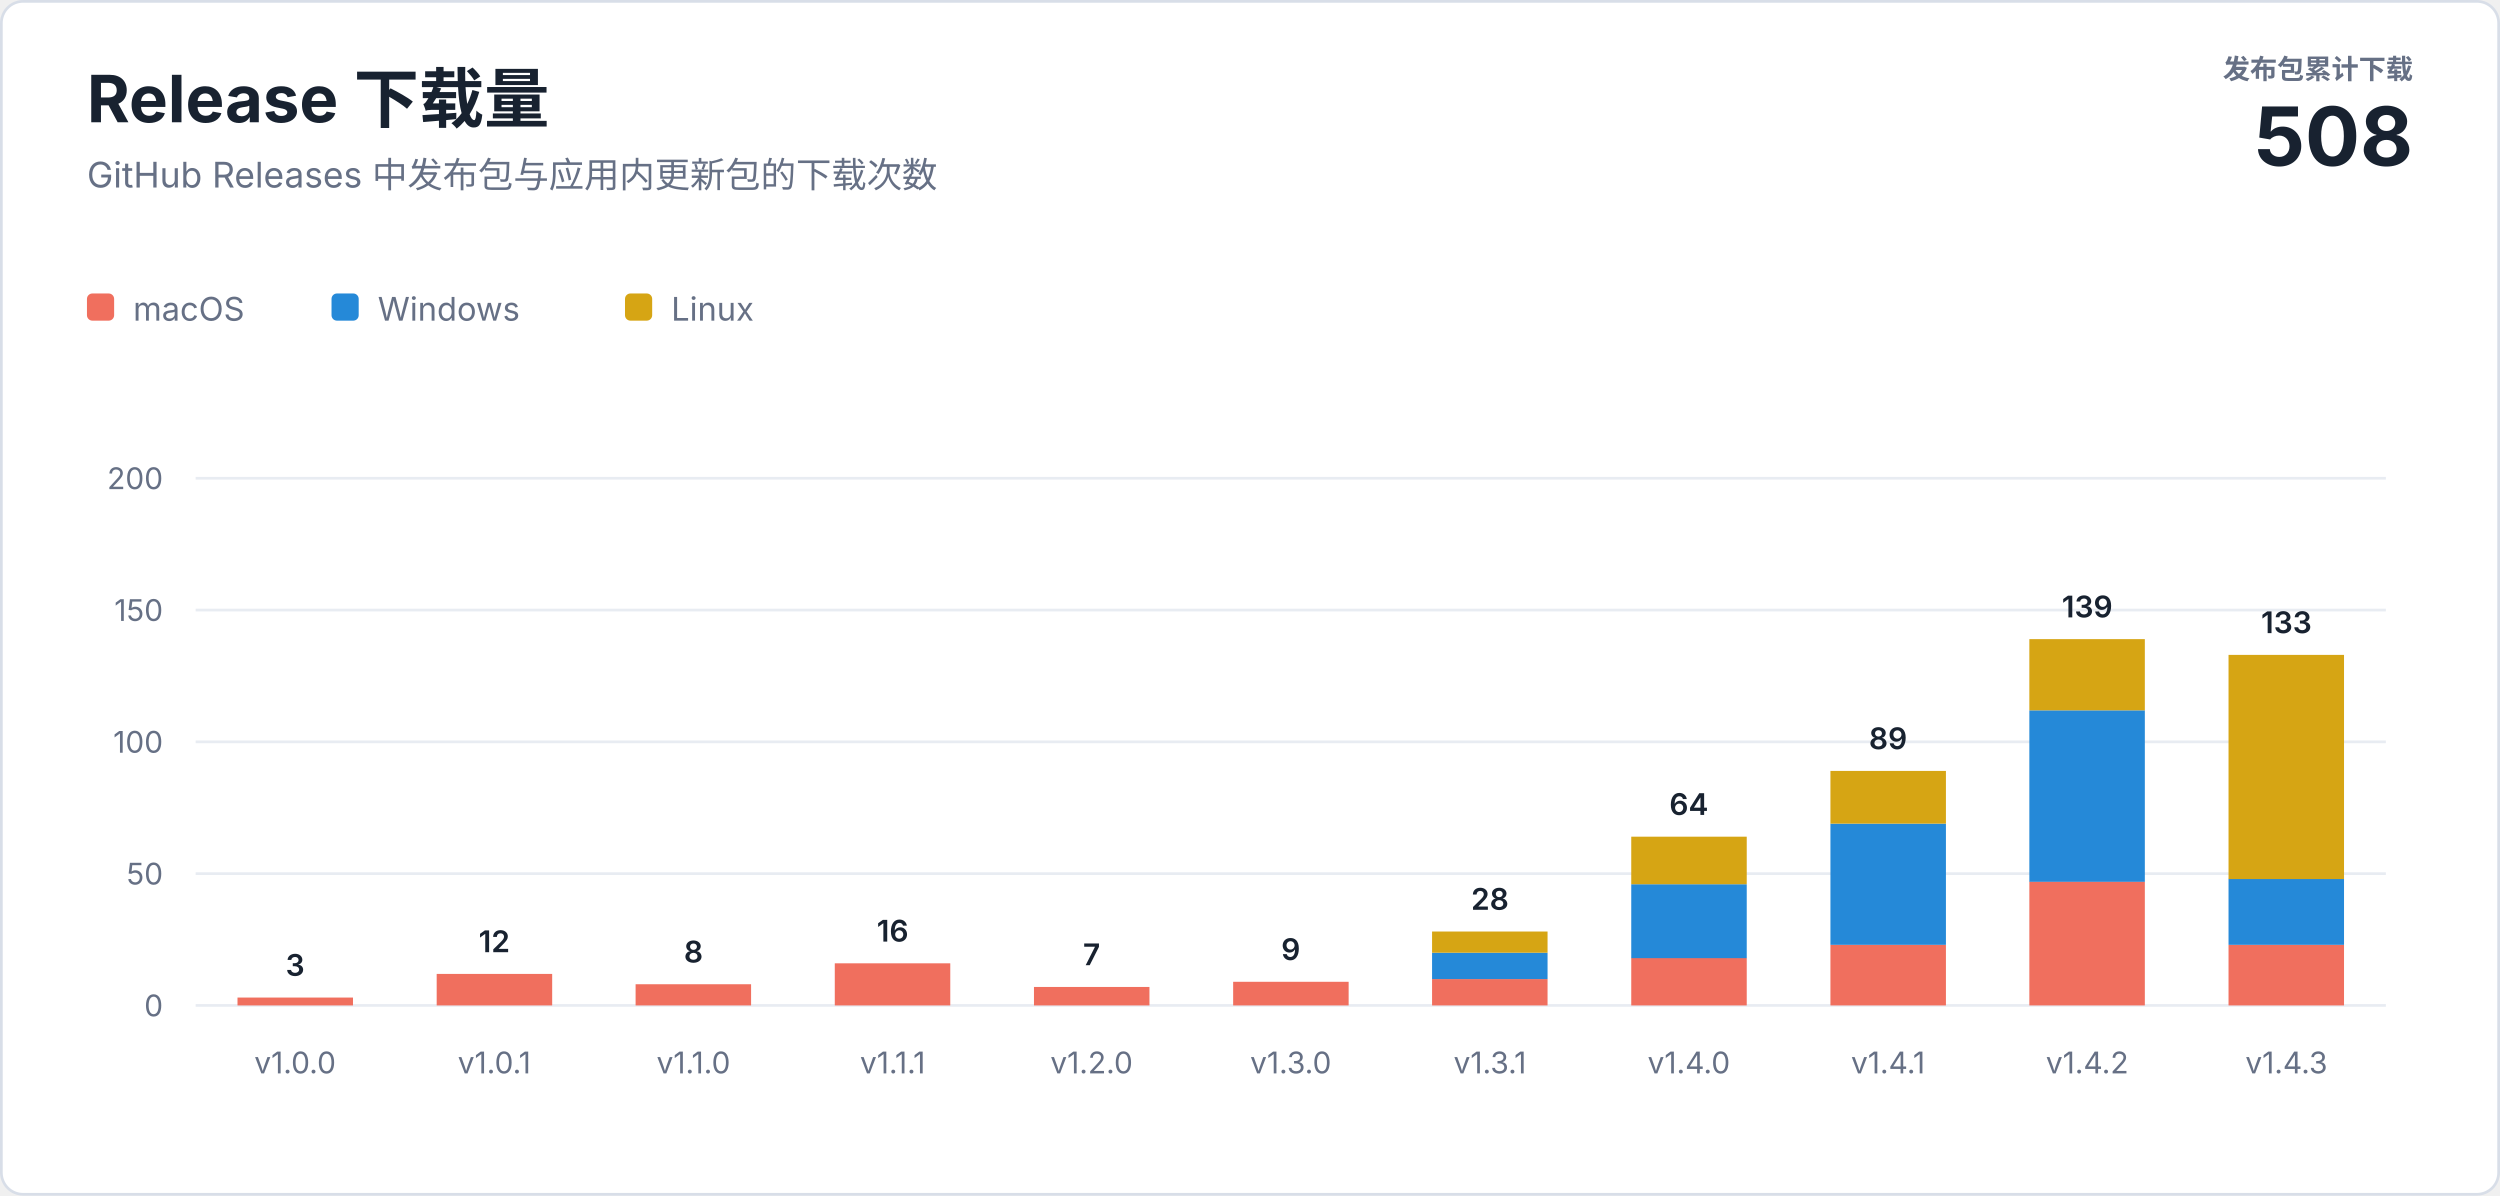
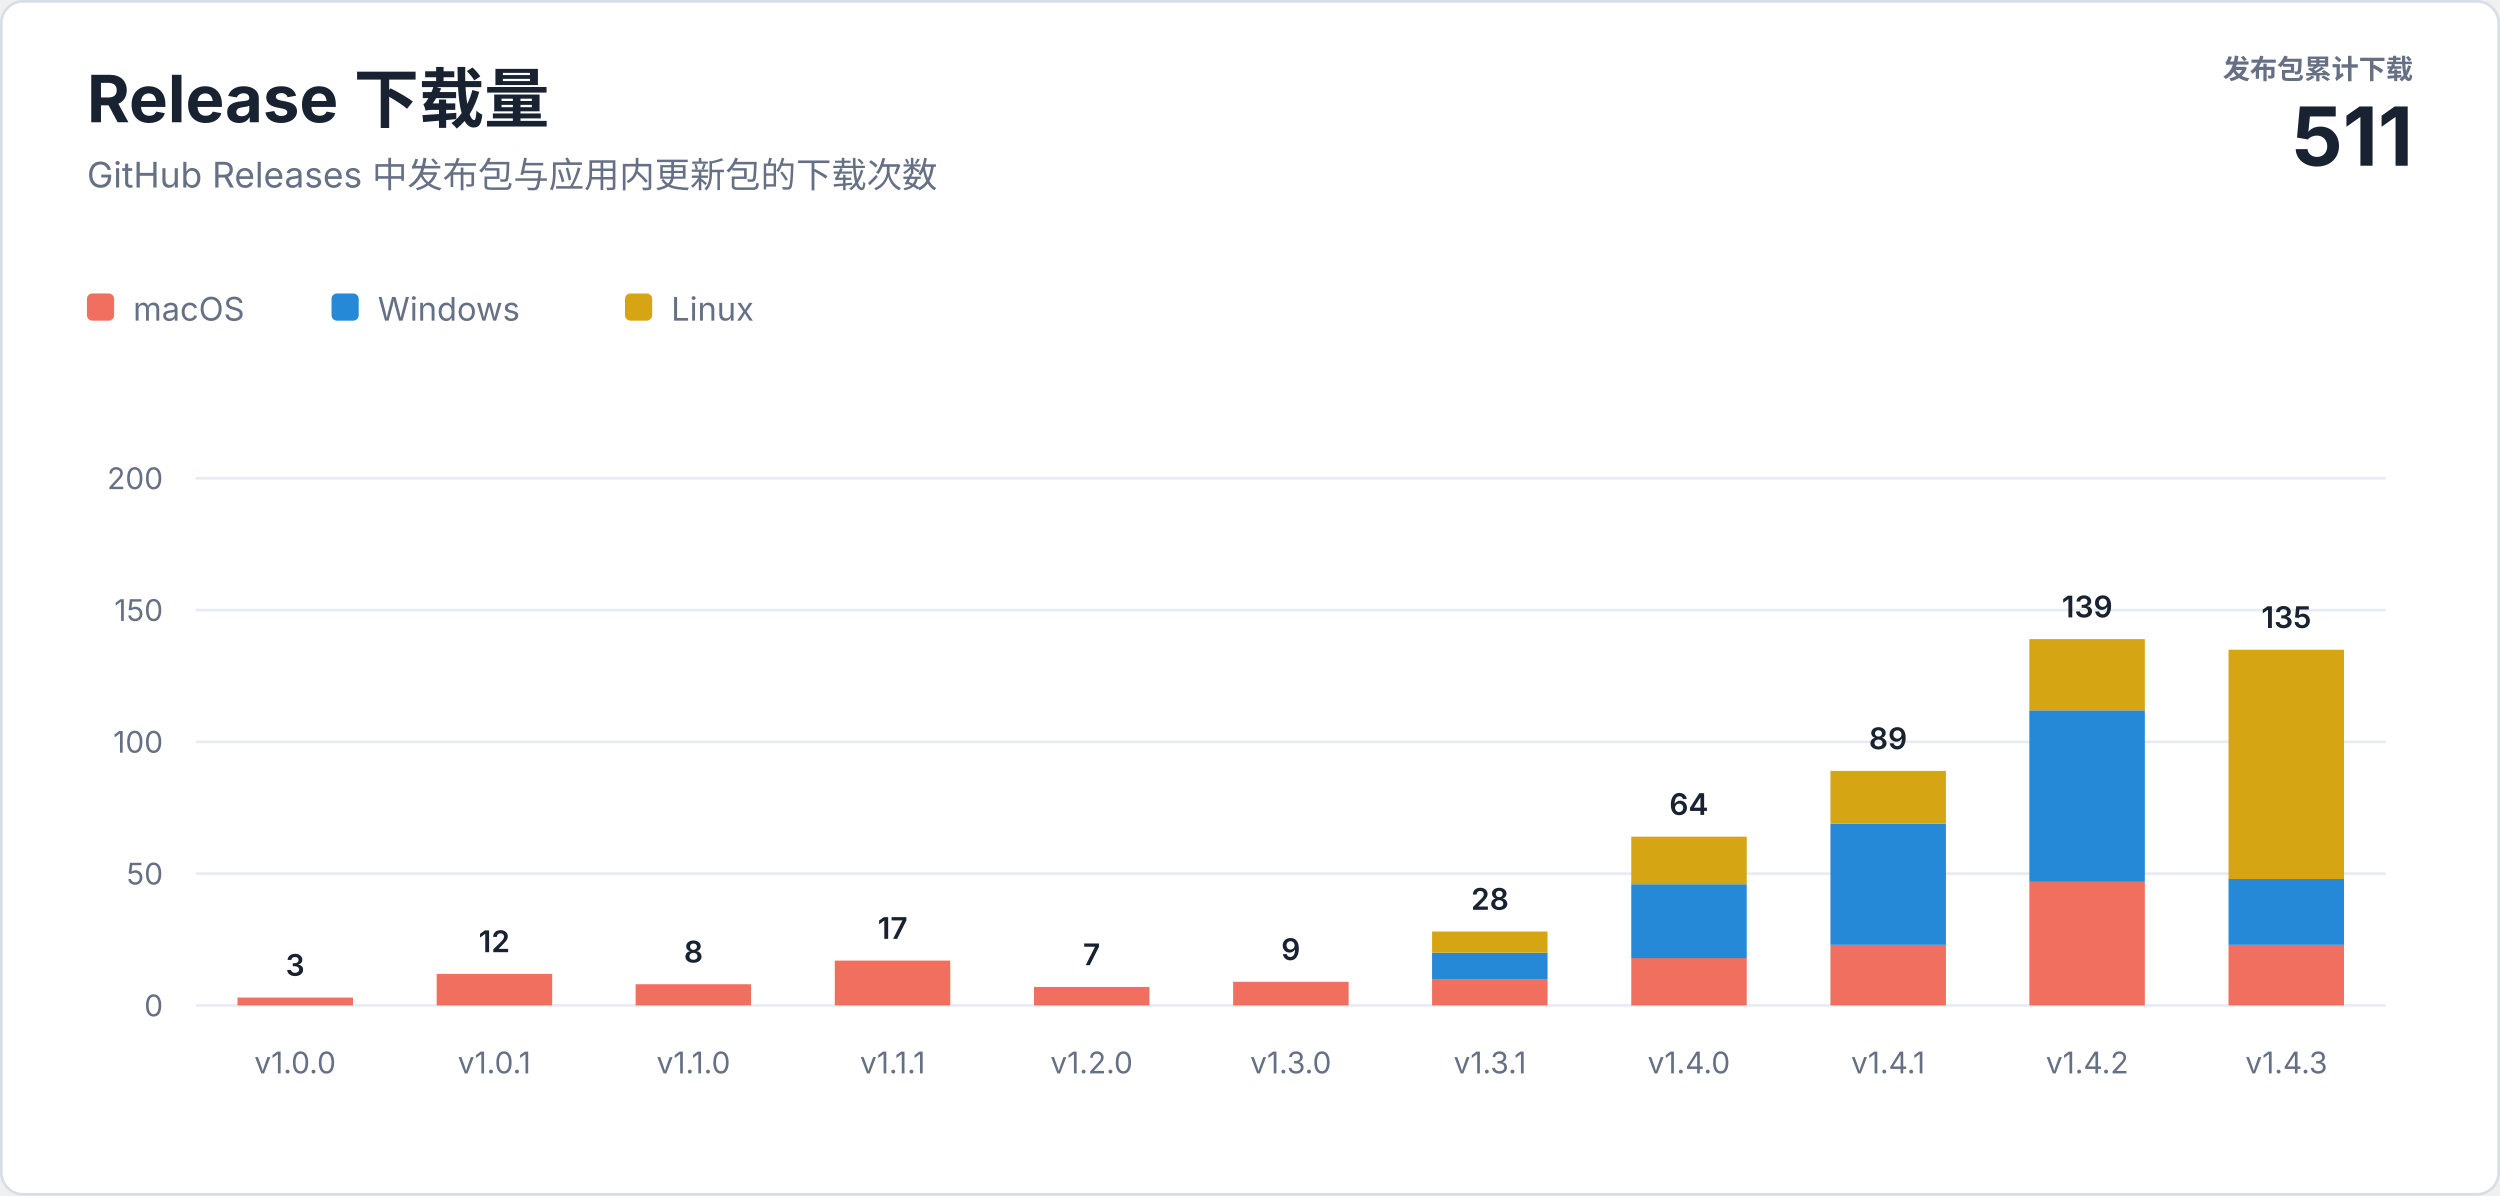
<svg xmlns="http://www.w3.org/2000/svg" width="920" height="440" viewBox="0 0 920 440" role="img" aria-labelledby="title description">
  <style>
    text { font-family: -apple-system, BlinkMacSystemFont, "Segoe UI", sans-serif; letter-spacing: 0; }
    .heading { fill: #182230; font-size: 24px; font-weight: 700; }
    .subtitle { fill: #667085; font-size: 13px; }
    .total-label { fill: #667085; font-size: 10px; font-weight: 600; }
    .total-value { fill: #182230; font-size: 30px; font-weight: 700; }
    .axis { fill: #667085; font-size: 11px; }
    .value { fill: #182230; font-size: 11px; font-weight: 600; }
    .legend { fill: #667085; font-size: 12px; }
  </style>
  <rect x="0.5" y="0.5" width="919" height="439" rx="8" fill="#ffffff" stroke="#d8dee8" />
  <text class="heading" x="32" y="45">Release 下载量</text>
  <text class="subtitle" x="32" y="69">GitHub Releases 中发布包与应用内更新包的下载次数</text>
  <text class="total-label" x="888" y="29" text-anchor="end">发布包累计下载</text>
-   <text class="total-value" x="888" y="61" text-anchor="end">508</text>
+   <text class="total-value" x="888" y="61" text-anchor="end">511</text>
  <g transform="translate(32 108)">
    <rect width="10" height="10" rx="2" fill="#f06f5e" />
    <text class="legend" x="17" y="10">macOS</text>
    <rect x="90" width="10" height="10" rx="2" fill="#2589d8" />
    <text class="legend" x="107" y="10">Windows</text>
    <rect x="198" width="10" height="10" rx="2" fill="#d6a514" />
    <text class="legend" x="215" y="10">Linux</text>
  </g>
  <line x1="72" y1="370" x2="878" y2="370" stroke="#e8ecf2" />
  <text class="axis" x="60" y="374" text-anchor="end">0</text>
  <line x1="72" y1="321.5" x2="878" y2="321.5" stroke="#e8ecf2" />
  <text class="axis" x="60" y="325.5" text-anchor="end">50</text>
  <line x1="72" y1="273" x2="878" y2="273" stroke="#e8ecf2" />
  <text class="axis" x="60" y="277" text-anchor="end">100</text>
  <line x1="72" y1="224.5" x2="878" y2="224.5" stroke="#e8ecf2" />
  <text class="axis" x="60" y="228.5" text-anchor="end">150</text>
  <line x1="72" y1="176" x2="878" y2="176" stroke="#e8ecf2" />
  <text class="axis" x="60" y="180" text-anchor="end">200</text>
  <rect x="87.4" y="367.1" width="42.5" height="2.9" fill="#f06f5e" />
  <text class="value" x="108.6" y="359.1" text-anchor="middle">3</text>
  <text class="axis" x="108.6" y="395" text-anchor="middle">v1.0.0</text>
  <rect x="160.7" y="358.4" width="42.5" height="11.6" fill="#f06f5e" />
  <text class="value" x="181.9" y="350.4" text-anchor="middle">12</text>
  <text class="axis" x="181.9" y="395" text-anchor="middle">v1.0.1</text>
  <rect x="233.9" y="362.2" width="42.5" height="7.8" fill="#f06f5e" />
  <text class="value" x="255.2" y="354.2" text-anchor="middle">8</text>
  <text class="axis" x="255.2" y="395" text-anchor="middle">v1.1.0</text>
-   <rect x="307.2" y="354.5" width="42.5" height="15.5" fill="#f06f5e" />
-   <text class="value" x="328.5" y="346.5" text-anchor="middle">16</text>
+   <rect x="307.2" y="353.5" width="42.5" height="16.5" fill="#f06f5e" />
+   <text class="value" x="328.5" y="345.5" text-anchor="middle">17</text>
  <text class="axis" x="328.5" y="395" text-anchor="middle">v1.1.1</text>
  <rect x="380.5" y="363.2" width="42.5" height="6.8" fill="#f06f5e" />
  <text class="value" x="401.7" y="355.2" text-anchor="middle">7</text>
  <text class="axis" x="401.7" y="395" text-anchor="middle">v1.2.0</text>
  <rect x="453.8" y="361.3" width="42.5" height="8.7" fill="#f06f5e" />
  <text class="value" x="475.0" y="353.3" text-anchor="middle">9</text>
  <text class="axis" x="475.0" y="395" text-anchor="middle">v1.3.0</text>
  <rect x="527.0" y="360.3" width="42.5" height="9.7" fill="#f06f5e" />
  <rect x="527.0" y="350.6" width="42.5" height="9.7" fill="#2589d8" />
  <rect x="527.0" y="342.8" width="42.5" height="7.8" fill="#d6a514" />
  <text class="value" x="548.3" y="334.8" text-anchor="middle">28</text>
  <text class="axis" x="548.3" y="395" text-anchor="middle">v1.3.1</text>
  <rect x="600.3" y="352.5" width="42.5" height="17.5" fill="#f06f5e" />
  <rect x="600.3" y="325.4" width="42.5" height="27.2" fill="#2589d8" />
  <rect x="600.3" y="307.9" width="42.5" height="17.5" fill="#d6a514" />
  <text class="value" x="621.5" y="299.9" text-anchor="middle">64</text>
  <text class="axis" x="621.5" y="395" text-anchor="middle">v1.4.0</text>
  <rect x="673.6" y="347.7" width="42.5" height="22.3" fill="#f06f5e" />
  <rect x="673.6" y="303.1" width="42.5" height="44.6" fill="#2589d8" />
  <rect x="673.6" y="283.7" width="42.5" height="19.4" fill="#d6a514" />
  <text class="value" x="694.8" y="275.7" text-anchor="middle">89</text>
  <text class="axis" x="694.8" y="395" text-anchor="middle">v1.4.1</text>
  <rect x="746.8" y="324.4" width="42.5" height="45.6" fill="#f06f5e" />
  <rect x="746.8" y="261.4" width="42.5" height="63.1" fill="#2589d8" />
  <rect x="746.8" y="235.2" width="42.5" height="26.2" fill="#d6a514" />
  <text class="value" x="768.1" y="227.2" text-anchor="middle">139</text>
  <text class="axis" x="768.1" y="395" text-anchor="middle">v1.4.2</text>
  <rect x="820.1" y="347.7" width="42.5" height="22.3" fill="#f06f5e" />
  <rect x="820.1" y="323.4" width="42.5" height="24.3" fill="#2589d8" />
-   <rect x="820.1" y="241.0" width="42.5" height="82.5" fill="#d6a514" />
-   <text class="value" x="841.4" y="233.0" text-anchor="middle">133</text>
+   <rect x="820.1" y="239.1" width="42.5" height="84.4" fill="#d6a514" />
+   <text class="value" x="841.4" y="231.1" text-anchor="middle">135</text>
  <text class="axis" x="841.4" y="395" text-anchor="middle">v1.4.3</text>
</svg>
